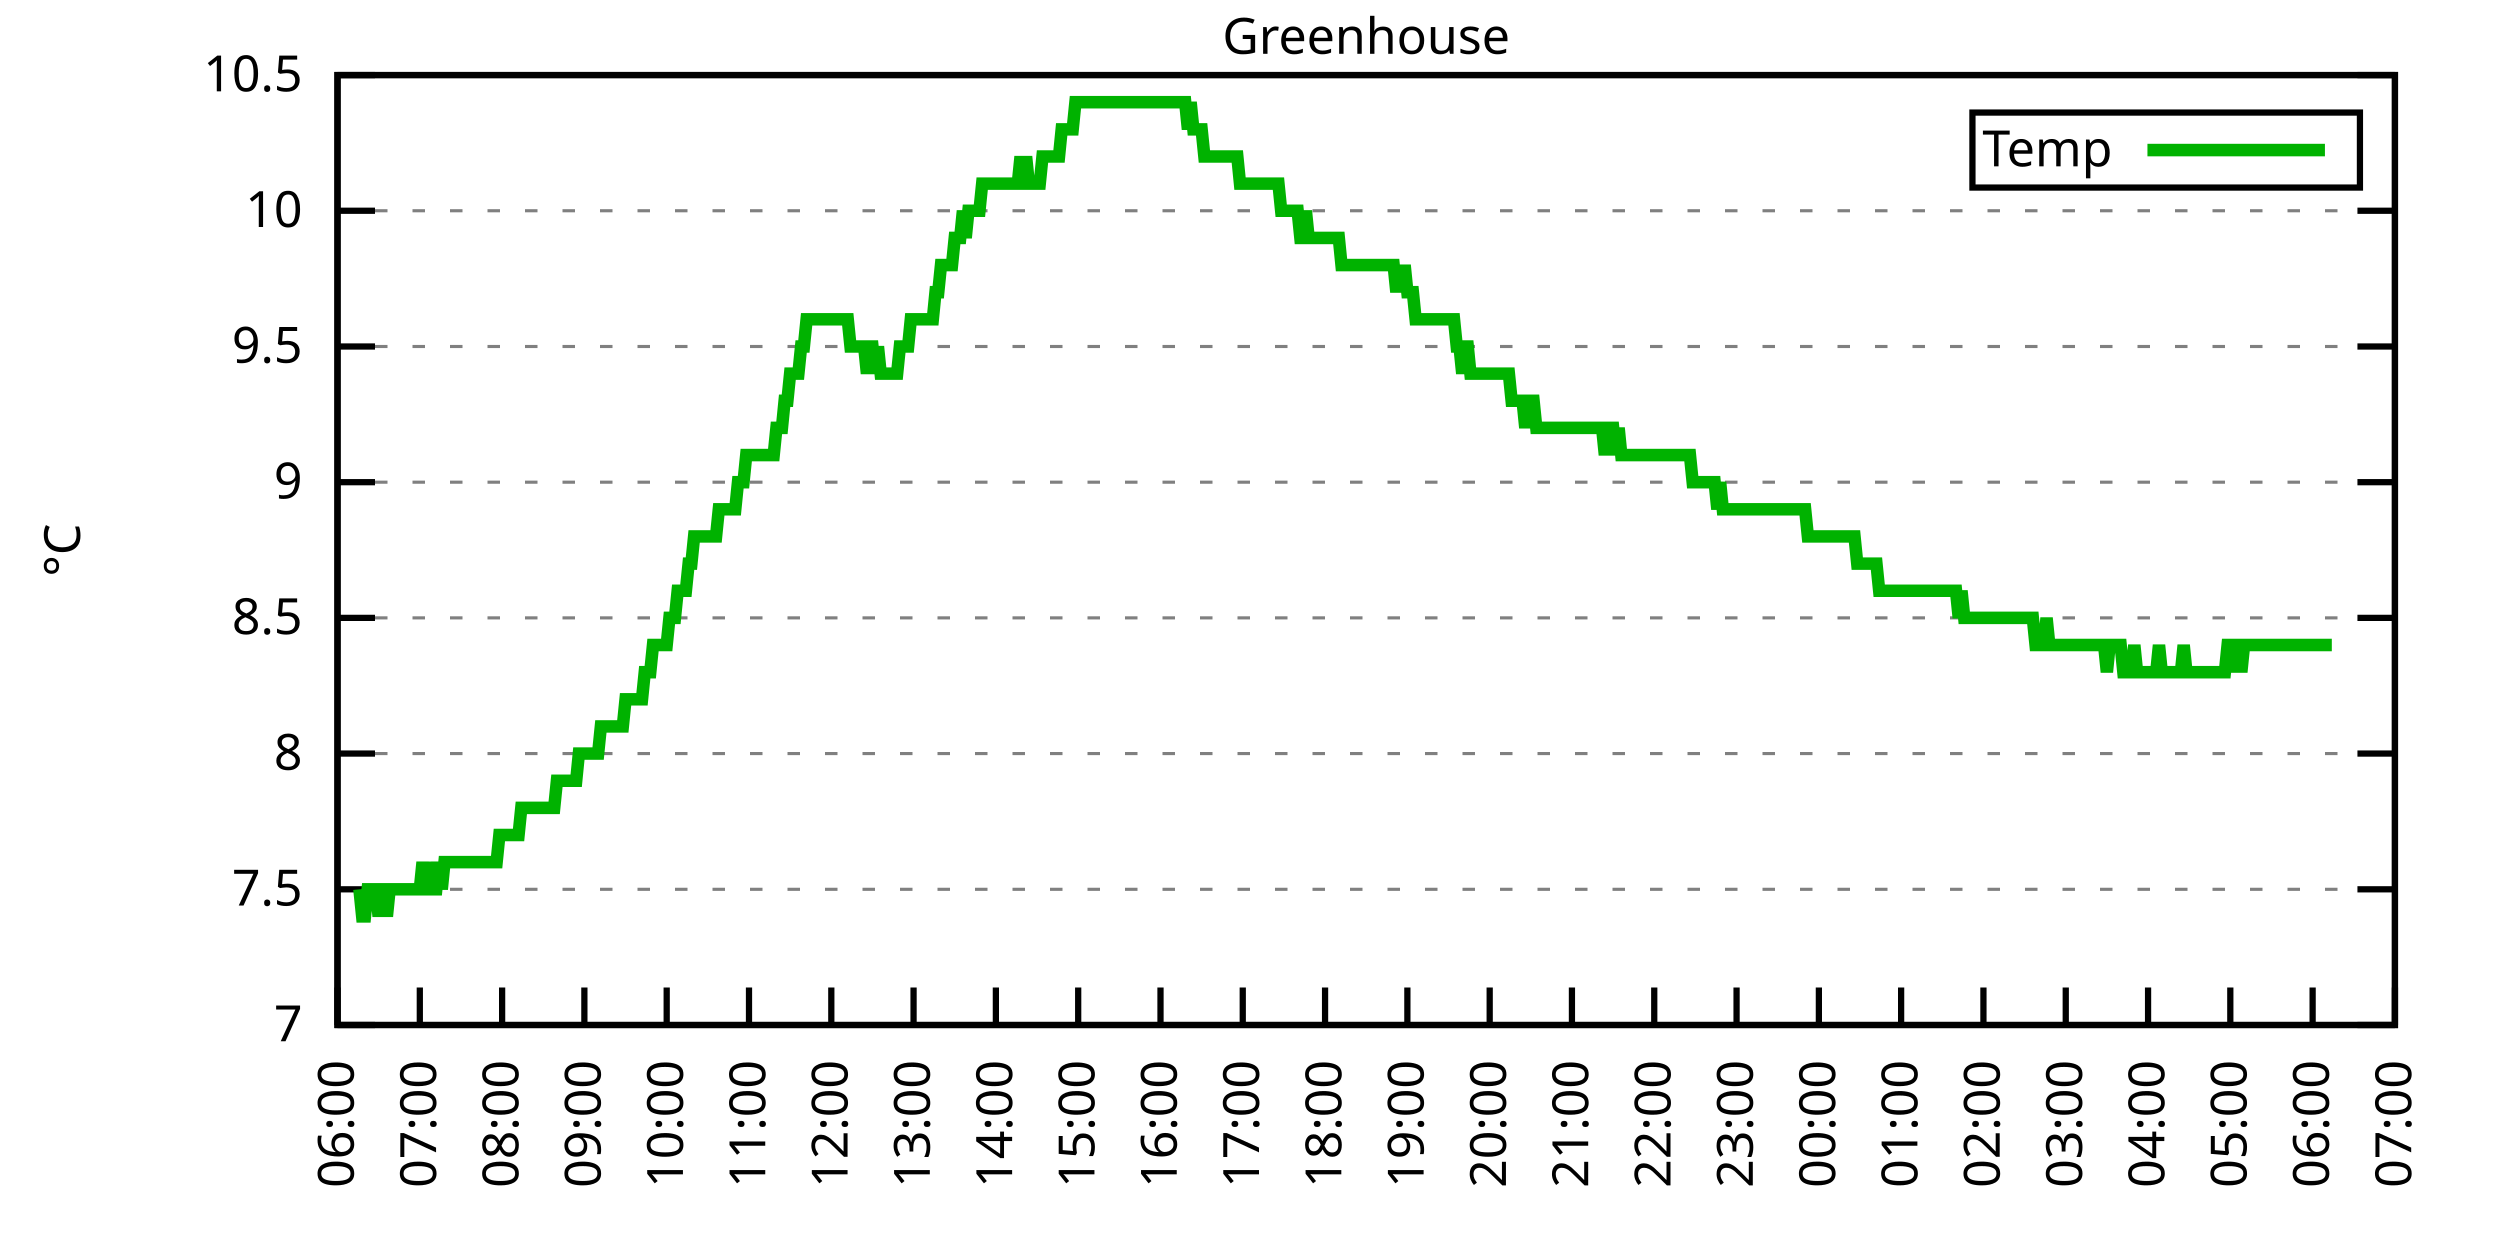
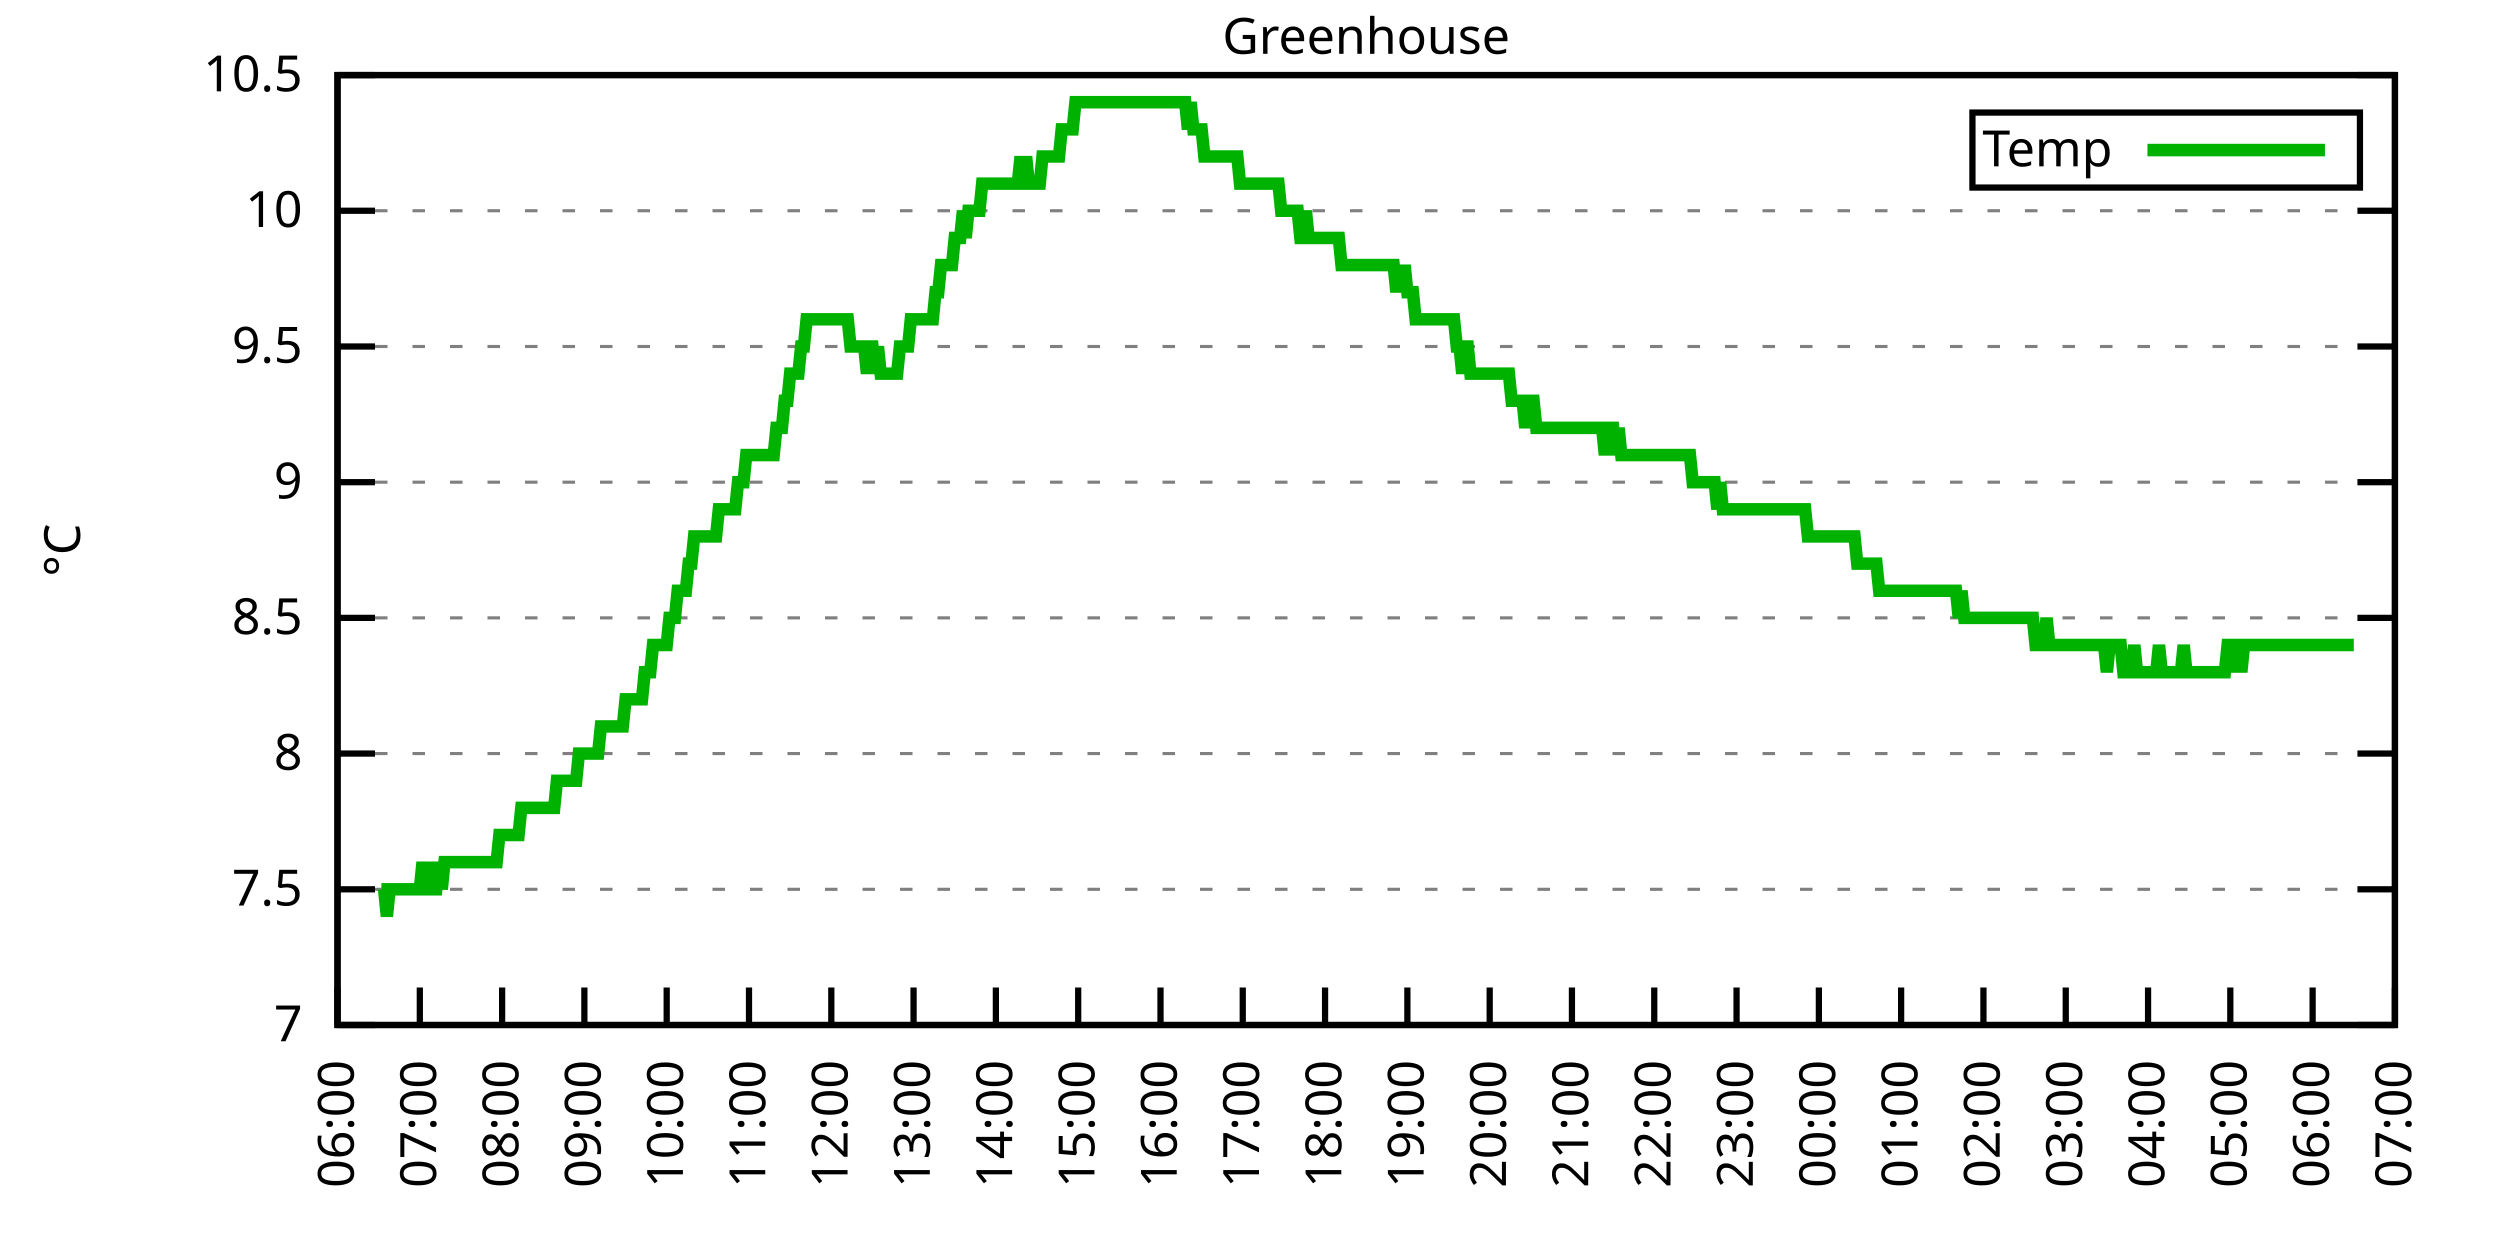
<svg xmlns="http://www.w3.org/2000/svg" xmlns:xlink="http://www.w3.org/1999/xlink" width="400" height="200" viewBox="0 0 400 200">
  <g id="gnuplot_canvas">
    <rect x="0" y="0" width="400" height="200" fill="none" />
    <defs>
      <circle id="gpDot" r="0.5" stroke-width="0.5" stroke="currentColor" />
      <path id="gpPt0" stroke-width="0.333" stroke="currentColor" d="M-1,0 h2 M0,-1 v2" />
      <path id="gpPt1" stroke-width="0.333" stroke="currentColor" d="M-1,-1 L1,1 M1,-1 L-1,1" />
      <path id="gpPt2" stroke-width="0.333" stroke="currentColor" d="M-1,0 L1,0 M0,-1 L0,1 M-1,-1 L1,1 M-1,1 L1,-1" />
      <rect id="gpPt3" stroke-width="0.333" stroke="currentColor" x="-1" y="-1" width="2" height="2" />
      <rect id="gpPt4" stroke-width="0.333" stroke="currentColor" fill="currentColor" x="-1" y="-1" width="2" height="2" />
      <circle id="gpPt5" stroke-width="0.333" stroke="currentColor" cx="0" cy="0" r="1" />
      <use xlink:href="#gpPt5" id="gpPt6" fill="currentColor" stroke="none" />
      <path id="gpPt7" stroke-width="0.333" stroke="currentColor" d="M0,-1.33 L-1.33,0.67 L1.33,0.67 z" />
      <use xlink:href="#gpPt7" id="gpPt8" fill="currentColor" stroke="none" />
      <use xlink:href="#gpPt7" id="gpPt9" stroke="currentColor" transform="rotate(180)" />
      <use xlink:href="#gpPt9" id="gpPt10" fill="currentColor" stroke="none" />
      <use xlink:href="#gpPt3" id="gpPt11" stroke="currentColor" transform="rotate(45)" />
      <use xlink:href="#gpPt11" id="gpPt12" fill="currentColor" stroke="none" />
      <path id="gpPt13" stroke-width="0.333" stroke="currentColor" d="M0,1.330 L1.265,0.411 L0.782,-1.067 L-0.782,-1.076 L-1.265,0.411 z" />
      <use xlink:href="#gpPt13" id="gpPt14" fill="currentColor" stroke="none" />
      <filter id="textbox" filterUnits="objectBoundingBox" x="0" y="0" height="1" width="1">
        <feFlood flood-color="white" flood-opacity="1" result="bgnd" />
        <feComposite in="SourceGraphic" in2="bgnd" operator="atop" />
      </filter>
      <filter id="greybox" filterUnits="objectBoundingBox" x="0" y="0" height="1" width="1">
        <feFlood flood-color="lightgrey" flood-opacity="1" result="grey" />
        <feComposite in="SourceGraphic" in2="grey" operator="atop" />
      </filter>
    </defs>
    <g fill="none" color="white" stroke="currentColor" stroke-width="1.00" stroke-linecap="butt" stroke-linejoin="miter">
</g>
    <g fill="none" color="black" stroke="currentColor" stroke-width="1.00" stroke-linecap="butt" stroke-linejoin="miter">
      <g stroke="none" shape-rendering="crispEdges">
        <polygon fill="rgb(255, 255, 255)" points="54.00,164.00 383.18,164.00 383.18,12.02 54.00,12.02 " />
      </g>
    </g>
    <g fill="none" color="black" stroke="currentColor" stroke-width="1.00" stroke-linecap="butt" stroke-linejoin="miter">
</g>
    <g fill="none" color="black" stroke="black" stroke-width="0.50" stroke-linecap="butt" stroke-linejoin="miter">
</g>
    <g fill="none" color="gray" stroke="currentColor" stroke-width="0.50" stroke-linecap="butt" stroke-linejoin="miter">
      <path stroke="gray" stroke-dasharray="2,4" class="gridline" d="M54.00,164.00 L383.19,164.00  " />
    </g>
    <g fill="none" color="gray" stroke="gray" stroke-width="1.00" stroke-linecap="butt" stroke-linejoin="miter">
</g>
    <g fill="none" color="black" stroke="currentColor" stroke-width="1.00" stroke-linecap="butt" stroke-linejoin="miter">
      <path stroke="black" d="M54.00,164.00 L60.00,164.00 M383.19,164.00 L377.19,164.00  " />
      <g transform="translate(48.40,166.60)" stroke="none" fill="black" font-family="Sans" font-size="8.00" text-anchor="end">
        <text>
          <tspan font-family="Sans"> 7</tspan>
        </text>
      </g>
    </g>
    <g fill="none" color="black" stroke="currentColor" stroke-width="1.00" stroke-linecap="butt" stroke-linejoin="miter">
</g>
    <g fill="none" color="black" stroke="black" stroke-width="0.50" stroke-linecap="butt" stroke-linejoin="miter">
</g>
    <g fill="none" color="gray" stroke="currentColor" stroke-width="0.50" stroke-linecap="butt" stroke-linejoin="miter">
      <path stroke="gray" stroke-dasharray="2,4" class="gridline" d="M54.00,142.29 L383.19,142.29  " />
    </g>
    <g fill="none" color="gray" stroke="gray" stroke-width="1.00" stroke-linecap="butt" stroke-linejoin="miter">
</g>
    <g fill="none" color="black" stroke="currentColor" stroke-width="1.00" stroke-linecap="butt" stroke-linejoin="miter">
      <path stroke="black" d="M54.00,142.29 L60.00,142.29 M383.19,142.29 L377.19,142.29  " />
      <g transform="translate(48.40,144.89)" stroke="none" fill="black" font-family="Sans" font-size="8.00" text-anchor="end">
        <text>
          <tspan font-family="Sans"> 7.5</tspan>
        </text>
      </g>
    </g>
    <g fill="none" color="black" stroke="currentColor" stroke-width="1.00" stroke-linecap="butt" stroke-linejoin="miter">
</g>
    <g fill="none" color="black" stroke="black" stroke-width="0.50" stroke-linecap="butt" stroke-linejoin="miter">
</g>
    <g fill="none" color="gray" stroke="currentColor" stroke-width="0.50" stroke-linecap="butt" stroke-linejoin="miter">
      <path stroke="gray" stroke-dasharray="2,4" class="gridline" d="M54.00,120.57 L383.19,120.57  " />
    </g>
    <g fill="none" color="gray" stroke="gray" stroke-width="1.00" stroke-linecap="butt" stroke-linejoin="miter">
</g>
    <g fill="none" color="black" stroke="currentColor" stroke-width="1.00" stroke-linecap="butt" stroke-linejoin="miter">
      <path stroke="black" d="M54.00,120.57 L60.00,120.57 M383.19,120.57 L377.19,120.57  " />
      <g transform="translate(48.40,123.17)" stroke="none" fill="black" font-family="Sans" font-size="8.00" text-anchor="end">
        <text>
          <tspan font-family="Sans"> 8</tspan>
        </text>
      </g>
    </g>
    <g fill="none" color="black" stroke="currentColor" stroke-width="1.00" stroke-linecap="butt" stroke-linejoin="miter">
</g>
    <g fill="none" color="black" stroke="black" stroke-width="0.50" stroke-linecap="butt" stroke-linejoin="miter">
</g>
    <g fill="none" color="gray" stroke="currentColor" stroke-width="0.50" stroke-linecap="butt" stroke-linejoin="miter">
      <path stroke="gray" stroke-dasharray="2,4" class="gridline" d="M54.00,98.86 L383.19,98.86  " />
    </g>
    <g fill="none" color="gray" stroke="gray" stroke-width="1.00" stroke-linecap="butt" stroke-linejoin="miter">
</g>
    <g fill="none" color="black" stroke="currentColor" stroke-width="1.00" stroke-linecap="butt" stroke-linejoin="miter">
      <path stroke="black" d="M54.00,98.86 L60.00,98.86 M383.19,98.86 L377.19,98.86  " />
      <g transform="translate(48.40,101.46)" stroke="none" fill="black" font-family="Sans" font-size="8.00" text-anchor="end">
        <text>
          <tspan font-family="Sans"> 8.5</tspan>
        </text>
      </g>
    </g>
    <g fill="none" color="black" stroke="currentColor" stroke-width="1.00" stroke-linecap="butt" stroke-linejoin="miter">
</g>
    <g fill="none" color="black" stroke="black" stroke-width="0.50" stroke-linecap="butt" stroke-linejoin="miter">
</g>
    <g fill="none" color="gray" stroke="currentColor" stroke-width="0.50" stroke-linecap="butt" stroke-linejoin="miter">
      <path stroke="gray" stroke-dasharray="2,4" class="gridline" d="M54.00,77.15 L383.19,77.15  " />
    </g>
    <g fill="none" color="gray" stroke="gray" stroke-width="1.00" stroke-linecap="butt" stroke-linejoin="miter">
</g>
    <g fill="none" color="black" stroke="currentColor" stroke-width="1.00" stroke-linecap="butt" stroke-linejoin="miter">
      <path stroke="black" d="M54.00,77.15 L60.00,77.15 M383.19,77.15 L377.19,77.15  " />
      <g transform="translate(48.40,79.75)" stroke="none" fill="black" font-family="Sans" font-size="8.00" text-anchor="end">
        <text>
          <tspan font-family="Sans"> 9</tspan>
        </text>
      </g>
    </g>
    <g fill="none" color="black" stroke="currentColor" stroke-width="1.00" stroke-linecap="butt" stroke-linejoin="miter">
</g>
    <g fill="none" color="black" stroke="black" stroke-width="0.50" stroke-linecap="butt" stroke-linejoin="miter">
</g>
    <g fill="none" color="gray" stroke="currentColor" stroke-width="0.50" stroke-linecap="butt" stroke-linejoin="miter">
      <path stroke="gray" stroke-dasharray="2,4" class="gridline" d="M54.00,55.44 L383.19,55.44  " />
    </g>
    <g fill="none" color="gray" stroke="gray" stroke-width="1.00" stroke-linecap="butt" stroke-linejoin="miter">
</g>
    <g fill="none" color="black" stroke="currentColor" stroke-width="1.00" stroke-linecap="butt" stroke-linejoin="miter">
      <path stroke="black" d="M54.00,55.44 L60.00,55.44 M383.19,55.44 L377.19,55.44  " />
      <g transform="translate(48.40,58.04)" stroke="none" fill="black" font-family="Sans" font-size="8.00" text-anchor="end">
        <text>
          <tspan font-family="Sans"> 9.5</tspan>
        </text>
      </g>
    </g>
    <g fill="none" color="black" stroke="currentColor" stroke-width="1.00" stroke-linecap="butt" stroke-linejoin="miter">
</g>
    <g fill="none" color="black" stroke="black" stroke-width="0.50" stroke-linecap="butt" stroke-linejoin="miter">
</g>
    <g fill="none" color="gray" stroke="currentColor" stroke-width="0.50" stroke-linecap="butt" stroke-linejoin="miter">
      <path stroke="gray" stroke-dasharray="2,4" class="gridline" d="M54.00,33.72 L383.19,33.72  " />
    </g>
    <g fill="none" color="gray" stroke="gray" stroke-width="1.00" stroke-linecap="butt" stroke-linejoin="miter">
</g>
    <g fill="none" color="black" stroke="currentColor" stroke-width="1.00" stroke-linecap="butt" stroke-linejoin="miter">
      <path stroke="black" d="M54.00,33.72 L60.00,33.72 M383.19,33.72 L377.19,33.72  " />
      <g transform="translate(48.40,36.32)" stroke="none" fill="black" font-family="Sans" font-size="8.00" text-anchor="end">
        <text>
          <tspan font-family="Sans"> 10</tspan>
        </text>
      </g>
    </g>
    <g fill="none" color="black" stroke="currentColor" stroke-width="1.00" stroke-linecap="butt" stroke-linejoin="miter">
</g>
    <g fill="none" color="black" stroke="black" stroke-width="0.50" stroke-linecap="butt" stroke-linejoin="miter">
</g>
    <g fill="none" color="gray" stroke="currentColor" stroke-width="0.50" stroke-linecap="butt" stroke-linejoin="miter">
      <path stroke="gray" stroke-dasharray="2,4" class="gridline" d="M54.00,12.01 L383.19,12.01  " />
    </g>
    <g fill="none" color="gray" stroke="gray" stroke-width="1.00" stroke-linecap="butt" stroke-linejoin="miter">
</g>
    <g fill="none" color="black" stroke="currentColor" stroke-width="1.00" stroke-linecap="butt" stroke-linejoin="miter">
      <path stroke="black" d="M54.00,12.01 L60.00,12.01 M383.19,12.01 L377.19,12.01  " />
      <g transform="translate(48.40,14.61)" stroke="none" fill="black" font-family="Sans" font-size="8.00" text-anchor="end">
        <text>
          <tspan font-family="Sans"> 10.5</tspan>
        </text>
      </g>
    </g>
    <g fill="none" color="black" stroke="currentColor" stroke-width="1.00" stroke-linecap="butt" stroke-linejoin="miter">
      <path stroke="black" d="M54.00,164.00 L54.00,158.00  " />
      <g transform="translate(56.60,169.60) rotate(270.00)" stroke="none" fill="black" font-family="Sans" font-size="8.00" text-anchor="end">
        <text>
          <tspan font-family="Sans">06:00</tspan>
        </text>
      </g>
    </g>
    <g fill="none" color="black" stroke="currentColor" stroke-width="1.00" stroke-linecap="butt" stroke-linejoin="miter">
      <path stroke="black" d="M67.17,164.00 L67.17,158.00  " />
      <g transform="translate(69.77,169.60) rotate(270.00)" stroke="none" fill="black" font-family="Sans" font-size="8.00" text-anchor="end">
        <text>
          <tspan font-family="Sans">07:00</tspan>
        </text>
      </g>
    </g>
    <g fill="none" color="black" stroke="currentColor" stroke-width="1.00" stroke-linecap="butt" stroke-linejoin="miter">
      <path stroke="black" d="M80.34,164.00 L80.34,158.00  " />
      <g transform="translate(82.94,169.60) rotate(270.00)" stroke="none" fill="black" font-family="Sans" font-size="8.00" text-anchor="end">
        <text>
          <tspan font-family="Sans">08:00</tspan>
        </text>
      </g>
    </g>
    <g fill="none" color="black" stroke="currentColor" stroke-width="1.00" stroke-linecap="butt" stroke-linejoin="miter">
      <path stroke="black" d="M93.50,164.00 L93.50,158.00  " />
      <g transform="translate(96.10,169.60) rotate(270.00)" stroke="none" fill="black" font-family="Sans" font-size="8.00" text-anchor="end">
        <text>
          <tspan font-family="Sans">09:00</tspan>
        </text>
      </g>
    </g>
    <g fill="none" color="black" stroke="currentColor" stroke-width="1.00" stroke-linecap="butt" stroke-linejoin="miter">
      <path stroke="black" d="M106.67,164.00 L106.67,158.00  " />
      <g transform="translate(109.27,169.60) rotate(270.00)" stroke="none" fill="black" font-family="Sans" font-size="8.00" text-anchor="end">
        <text>
          <tspan font-family="Sans">10:00</tspan>
        </text>
      </g>
    </g>
    <g fill="none" color="black" stroke="currentColor" stroke-width="1.00" stroke-linecap="butt" stroke-linejoin="miter">
      <path stroke="black" d="M119.84,164.00 L119.84,158.00  " />
      <g transform="translate(122.44,169.60) rotate(270.00)" stroke="none" fill="black" font-family="Sans" font-size="8.00" text-anchor="end">
        <text>
          <tspan font-family="Sans">11:00</tspan>
        </text>
      </g>
    </g>
    <g fill="none" color="black" stroke="currentColor" stroke-width="1.00" stroke-linecap="butt" stroke-linejoin="miter">
      <path stroke="black" d="M133.01,164.00 L133.01,158.00  " />
      <g transform="translate(135.61,169.60) rotate(270.00)" stroke="none" fill="black" font-family="Sans" font-size="8.00" text-anchor="end">
        <text>
          <tspan font-family="Sans">12:00</tspan>
        </text>
      </g>
    </g>
    <g fill="none" color="black" stroke="currentColor" stroke-width="1.00" stroke-linecap="butt" stroke-linejoin="miter">
      <path stroke="black" d="M146.17,164.00 L146.17,158.00  " />
      <g transform="translate(148.77,169.60) rotate(270.00)" stroke="none" fill="black" font-family="Sans" font-size="8.00" text-anchor="end">
        <text>
          <tspan font-family="Sans">13:00</tspan>
        </text>
      </g>
    </g>
    <g fill="none" color="black" stroke="currentColor" stroke-width="1.00" stroke-linecap="butt" stroke-linejoin="miter">
      <path stroke="black" d="M159.34,164.00 L159.34,158.00  " />
      <g transform="translate(161.94,169.60) rotate(270.00)" stroke="none" fill="black" font-family="Sans" font-size="8.00" text-anchor="end">
        <text>
          <tspan font-family="Sans">14:00</tspan>
        </text>
      </g>
    </g>
    <g fill="none" color="black" stroke="currentColor" stroke-width="1.00" stroke-linecap="butt" stroke-linejoin="miter">
      <path stroke="black" d="M172.51,164.00 L172.51,158.00  " />
      <g transform="translate(175.11,169.60) rotate(270.00)" stroke="none" fill="black" font-family="Sans" font-size="8.00" text-anchor="end">
        <text>
          <tspan font-family="Sans">15:00</tspan>
        </text>
      </g>
    </g>
    <g fill="none" color="black" stroke="currentColor" stroke-width="1.00" stroke-linecap="butt" stroke-linejoin="miter">
      <path stroke="black" d="M185.68,164.00 L185.68,158.00  " />
      <g transform="translate(188.28,169.60) rotate(270.00)" stroke="none" fill="black" font-family="Sans" font-size="8.00" text-anchor="end">
        <text>
          <tspan font-family="Sans">16:00</tspan>
        </text>
      </g>
    </g>
    <g fill="none" color="black" stroke="currentColor" stroke-width="1.00" stroke-linecap="butt" stroke-linejoin="miter">
      <path stroke="black" d="M198.84,164.00 L198.84,158.00  " />
      <g transform="translate(201.44,169.60) rotate(270.00)" stroke="none" fill="black" font-family="Sans" font-size="8.00" text-anchor="end">
        <text>
          <tspan font-family="Sans">17:00</tspan>
        </text>
      </g>
    </g>
    <g fill="none" color="black" stroke="currentColor" stroke-width="1.00" stroke-linecap="butt" stroke-linejoin="miter">
      <path stroke="black" d="M212.01,164.00 L212.01,158.00  " />
      <g transform="translate(214.61,169.60) rotate(270.00)" stroke="none" fill="black" font-family="Sans" font-size="8.00" text-anchor="end">
        <text>
          <tspan font-family="Sans">18:00</tspan>
        </text>
      </g>
    </g>
    <g fill="none" color="black" stroke="currentColor" stroke-width="1.00" stroke-linecap="butt" stroke-linejoin="miter">
      <path stroke="black" d="M225.18,164.00 L225.18,158.00  " />
      <g transform="translate(227.78,169.60) rotate(270.00)" stroke="none" fill="black" font-family="Sans" font-size="8.00" text-anchor="end">
        <text>
          <tspan font-family="Sans">19:00</tspan>
        </text>
      </g>
    </g>
    <g fill="none" color="black" stroke="currentColor" stroke-width="1.00" stroke-linecap="butt" stroke-linejoin="miter">
      <path stroke="black" d="M238.35,164.00 L238.35,158.00  " />
      <g transform="translate(240.95,169.60) rotate(270.00)" stroke="none" fill="black" font-family="Sans" font-size="8.00" text-anchor="end">
        <text>
          <tspan font-family="Sans">20:00</tspan>
        </text>
      </g>
    </g>
    <g fill="none" color="black" stroke="currentColor" stroke-width="1.00" stroke-linecap="butt" stroke-linejoin="miter">
      <path stroke="black" d="M251.51,164.00 L251.51,158.00  " />
      <g transform="translate(254.11,169.60) rotate(270.00)" stroke="none" fill="black" font-family="Sans" font-size="8.00" text-anchor="end">
        <text>
          <tspan font-family="Sans">21:00</tspan>
        </text>
      </g>
    </g>
    <g fill="none" color="black" stroke="currentColor" stroke-width="1.00" stroke-linecap="butt" stroke-linejoin="miter">
      <path stroke="black" d="M264.68,164.00 L264.68,158.00  " />
      <g transform="translate(267.28,169.60) rotate(270.00)" stroke="none" fill="black" font-family="Sans" font-size="8.00" text-anchor="end">
        <text>
          <tspan font-family="Sans">22:00</tspan>
        </text>
      </g>
    </g>
    <g fill="none" color="black" stroke="currentColor" stroke-width="1.00" stroke-linecap="butt" stroke-linejoin="miter">
      <path stroke="black" d="M277.85,164.00 L277.85,158.00  " />
      <g transform="translate(280.45,169.60) rotate(270.00)" stroke="none" fill="black" font-family="Sans" font-size="8.00" text-anchor="end">
        <text>
          <tspan font-family="Sans">23:00</tspan>
        </text>
      </g>
    </g>
    <g fill="none" color="black" stroke="currentColor" stroke-width="1.00" stroke-linecap="butt" stroke-linejoin="miter">
      <path stroke="black" d="M291.02,164.00 L291.02,158.00  " />
      <g transform="translate(293.62,169.60) rotate(270.00)" stroke="none" fill="black" font-family="Sans" font-size="8.00" text-anchor="end">
        <text>
          <tspan font-family="Sans">00:00</tspan>
        </text>
      </g>
    </g>
    <g fill="none" color="black" stroke="currentColor" stroke-width="1.00" stroke-linecap="butt" stroke-linejoin="miter">
      <path stroke="black" d="M304.18,164.00 L304.18,158.00  " />
      <g transform="translate(306.78,169.60) rotate(270.00)" stroke="none" fill="black" font-family="Sans" font-size="8.00" text-anchor="end">
        <text>
          <tspan font-family="Sans">01:00</tspan>
        </text>
      </g>
    </g>
    <g fill="none" color="black" stroke="currentColor" stroke-width="1.00" stroke-linecap="butt" stroke-linejoin="miter">
      <path stroke="black" d="M317.35,164.00 L317.35,158.00  " />
      <g transform="translate(319.95,169.60) rotate(270.00)" stroke="none" fill="black" font-family="Sans" font-size="8.00" text-anchor="end">
        <text>
          <tspan font-family="Sans">02:00</tspan>
        </text>
      </g>
    </g>
    <g fill="none" color="black" stroke="currentColor" stroke-width="1.00" stroke-linecap="butt" stroke-linejoin="miter">
      <path stroke="black" d="M330.52,164.00 L330.52,158.00  " />
      <g transform="translate(333.12,169.60) rotate(270.00)" stroke="none" fill="black" font-family="Sans" font-size="8.00" text-anchor="end">
        <text>
          <tspan font-family="Sans">03:00</tspan>
        </text>
      </g>
    </g>
    <g fill="none" color="black" stroke="currentColor" stroke-width="1.00" stroke-linecap="butt" stroke-linejoin="miter">
      <path stroke="black" d="M343.69,164.00 L343.69,158.00  " />
      <g transform="translate(346.29,169.60) rotate(270.00)" stroke="none" fill="black" font-family="Sans" font-size="8.00" text-anchor="end">
        <text>
          <tspan font-family="Sans">04:00</tspan>
        </text>
      </g>
    </g>
    <g fill="none" color="black" stroke="currentColor" stroke-width="1.00" stroke-linecap="butt" stroke-linejoin="miter">
      <path stroke="black" d="M356.85,164.00 L356.85,158.00  " />
      <g transform="translate(359.45,169.60) rotate(270.00)" stroke="none" fill="black" font-family="Sans" font-size="8.00" text-anchor="end">
        <text>
          <tspan font-family="Sans">05:00</tspan>
        </text>
      </g>
    </g>
    <g fill="none" color="black" stroke="currentColor" stroke-width="1.00" stroke-linecap="butt" stroke-linejoin="miter">
      <path stroke="black" d="M370.02,164.00 L370.02,158.00  " />
      <g transform="translate(372.62,169.60) rotate(270.00)" stroke="none" fill="black" font-family="Sans" font-size="8.00" text-anchor="end">
        <text>
          <tspan font-family="Sans">06:00</tspan>
        </text>
      </g>
    </g>
    <g fill="none" color="black" stroke="currentColor" stroke-width="1.00" stroke-linecap="butt" stroke-linejoin="miter">
      <path stroke="black" d="M383.19,164.00 L383.19,158.00  " />
      <g transform="translate(385.79,169.60) rotate(270.00)" stroke="none" fill="black" font-family="Sans" font-size="8.00" text-anchor="end">
        <text>
          <tspan font-family="Sans">07:00</tspan>
        </text>
      </g>
    </g>
    <g fill="none" color="black" stroke="currentColor" stroke-width="1.00" stroke-linecap="butt" stroke-linejoin="miter">
</g>
    <g fill="none" color="black" stroke="currentColor" stroke-width="1.00" stroke-linecap="butt" stroke-linejoin="miter">
      <path stroke="black" d="M54.00,12.01 L54.00,164.00 L383.19,164.00 L383.19,12.01 L54.00,12.01 Z  " />
    </g>
    <g fill="none" color="black" stroke="currentColor" stroke-width="1.00" stroke-linecap="butt" stroke-linejoin="miter">
</g>
    <g fill="none" color="black" stroke="currentColor" stroke-width="1.00" stroke-linecap="butt" stroke-linejoin="miter">
      <path stroke="black" d="M315.59,30.01 L315.59,18.01 L377.59,18.01 L377.59,30.01 L315.59,30.01 Z  " />
    </g>
    <g id="Greenhouse_plot_1">
      <g fill="none" color="white" stroke="black" stroke-width="2.00" stroke-linecap="butt" stroke-linejoin="miter">
</g>
      <g fill="none" color="black" stroke="currentColor" stroke-width="2.00" stroke-linecap="butt" stroke-linejoin="miter">
        <g transform="translate(337.99,26.61)" stroke="none" fill="black" font-family="Sans" font-size="8.00" text-anchor="end">
          <text>
            <tspan font-family="Sans">Temp</tspan>
          </text>
        </g>
      </g>
      <g fill="none" color="black" stroke="currentColor" stroke-width="2.00" stroke-linecap="butt" stroke-linejoin="miter">
-         <path stroke="rgb(  0, 178,   0)" d="M343.59,24.01 L371.99,24.01 M57.51,142.29 L57.95,146.63 L58.39,146.63 L58.83,142.29 L59.27,142.29 L59.71,142.29   L60.14,142.29 L60.58,146.63 L61.02,142.29 L61.46,142.29 L61.90,146.63 L62.34,142.29 L62.78,142.29 L63.22,142.29   L63.66,142.29 L64.10,142.29 L64.53,142.29 L64.97,142.29 L65.41,142.29 L65.85,142.29 L66.29,142.29 L66.73,142.29   L67.17,142.29 L67.61,137.94 L68.05,142.29 L68.48,137.94 L68.92,142.29 L69.36,142.29 L69.80,142.29 L70.24,137.94   L70.68,142.29 L71.12,137.94 L71.56,137.94 L72.00,137.94 L72.43,137.94 L72.87,137.94 L73.31,137.94 L73.75,137.94   L74.19,137.94 L74.63,137.94 L75.07,137.94 L75.51,137.94 L75.95,137.94 L76.38,137.94 L76.82,137.94 L77.26,137.94   L77.70,137.94 L78.14,137.94 L78.58,137.94 L79.02,137.94 L79.46,137.94 L79.90,133.60 L80.34,133.60 L80.77,133.60   L81.21,133.60 L81.65,133.60 L82.09,133.60 L82.53,133.60 L82.97,133.60 L83.41,129.26 L83.85,129.26 L84.29,129.26   L84.72,129.26 L85.16,129.26 L85.60,129.26 L86.04,129.26 L86.48,129.26 L86.92,129.26 L87.36,129.26 L87.80,129.26   L88.24,129.26 L88.67,129.26 L89.11,124.92 L89.55,124.92 L89.99,124.92 L90.43,124.92 L90.87,124.92 L91.31,124.92   L91.75,124.92 L92.19,124.92 L92.62,120.57 L93.06,120.57 L93.50,120.57 L93.94,120.57 L94.38,120.57 L94.82,120.57   L95.26,120.57 L95.70,120.57 L96.14,116.23 L96.58,116.23 L97.01,116.23 L97.45,116.23 L97.89,116.23 L98.33,116.23   L98.77,116.23 L99.21,116.23 L99.65,116.23 L100.09,111.89 L100.53,111.89 L100.96,111.89 L101.40,111.89 L101.84,111.89   L102.28,111.89 L102.72,111.89 L103.16,107.55 L103.60,107.55 L104.04,107.55 L104.48,103.20 L104.91,103.20 L105.35,103.20   L105.79,103.20 L106.23,103.20 L106.67,103.20 L107.11,98.86 L107.55,98.86 L107.99,98.86 L108.43,94.52 L108.87,94.52   L109.30,94.52 L109.74,94.52 L110.18,90.18 L110.62,90.18 L111.06,85.83 L111.50,85.83 L111.94,85.83 L112.38,85.83   L112.82,85.83 L113.25,85.83 L113.69,85.83 L114.13,85.83 L114.57,85.83 L115.01,81.49 L115.45,81.49 L115.89,81.49   L116.33,81.49 L116.77,81.49 L117.20,81.49 L117.64,81.49 L118.08,77.15 L118.52,77.15 L118.96,77.15 L119.40,72.81   L119.84,72.81 L120.28,72.81 L120.72,72.81 L121.15,72.81 L121.59,72.81 L122.03,72.81 L122.47,72.81 L122.91,72.81   L123.35,72.81 L123.79,72.81 L124.23,68.46 L124.67,68.46 L125.11,68.46 L125.54,64.12 L125.98,64.12 L126.42,59.78   L126.86,59.78 L127.30,59.78 L127.74,59.78 L128.18,55.44 L128.62,55.44 L129.06,51.09 L129.49,51.09 L129.93,51.09   L130.37,51.09 L130.81,51.09 L131.25,51.09 L131.69,51.09 L132.13,51.09 L132.57,51.09 L133.01,51.09 L133.44,51.09   L133.88,51.09 L134.32,51.09 L134.76,51.09 L135.20,51.09 L135.64,51.09 L136.08,55.44 L136.52,55.44 L136.96,55.44   L137.39,55.44 L137.83,55.44 L138.27,55.44 L138.71,59.78 L139.15,55.44 L139.59,55.44 L140.03,59.78 L140.47,55.44   L140.91,59.78 L141.35,59.78 L141.78,59.78 L142.22,59.78 L142.66,59.78 L143.10,59.78 L143.54,59.78 L143.98,55.44   L144.42,55.44 L144.86,55.44 L145.30,55.44 L145.73,51.09 L146.17,51.09 L146.61,51.09 L147.05,51.09 L147.49,51.09   L147.93,51.09 L148.37,51.09 L148.81,51.09 L149.25,51.09 L149.68,46.75 L150.12,46.75 L150.56,42.41 L151.00,42.41   L151.44,42.41 L151.88,42.41 L152.32,42.41 L152.76,38.07 L153.20,38.07 L153.63,38.07 L154.07,33.72 L154.51,38.07   L154.95,33.72 L155.39,33.72 L155.83,33.72 L156.27,33.72 L156.71,33.72 L157.15,29.38 L157.59,29.38 L158.02,29.38   L158.46,29.38 L158.90,29.38 L159.34,29.38 L159.78,29.38 L160.22,29.38 L160.66,29.38 L161.10,29.38 L161.54,29.38   L161.97,29.38 L162.41,29.38 L162.85,29.38 L163.29,25.04 L163.73,29.38 L164.17,25.04 L164.61,29.38 L165.05,29.38   L165.49,29.38 L165.92,29.38 L166.36,29.38 L166.80,25.04 L167.24,25.04 L167.68,25.04 L168.12,25.04 L168.56,25.04   L169.00,25.04 L169.44,25.04 L169.87,20.70 L170.31,20.70 L170.75,20.70 L171.19,20.70 L171.63,20.70 L172.07,16.35   L172.51,16.35 L172.95,16.35 L173.39,16.35 L173.83,16.35 L174.26,16.35 L174.70,16.35 L175.14,16.35 L175.58,16.35   L176.02,16.35 L176.46,16.35 L176.90,16.35 L177.34,16.35 L177.78,16.35 L178.21,16.35 L178.65,16.35 L179.09,16.35   L179.53,16.35 L179.97,16.35 L180.41,16.35 L180.85,16.35 L181.29,16.35 L181.73,16.35 L182.16,16.35 L182.60,16.35   L183.04,16.35 L183.48,16.35 L183.92,16.35 L184.36,16.35 L184.80,16.35 L185.24,16.35 L185.68,16.35 L186.11,16.35   L186.55,16.35 L186.99,16.35 L187.43,16.35 L187.87,16.35 L188.31,16.35 L188.75,16.35 L189.19,16.35 L189.63,16.35   L190.07,20.70 L190.50,16.35 L190.94,20.70 L191.38,20.70 L191.82,20.70 L192.26,20.70 L192.70,25.04 L193.14,25.04   L193.58,25.04 L194.02,25.04 L194.45,25.04 L194.89,25.04 L195.33,25.04 L195.77,25.04 L196.21,25.04 L196.65,25.04   L197.09,25.04 L197.53,25.04 L197.97,25.04 L198.40,29.38 L198.84,29.38 L199.28,29.38 L199.72,29.38 L200.16,29.38   L200.60,29.38 L201.04,29.38 L201.48,29.38 L201.92,29.38 L202.35,29.38 L202.79,29.38 L203.23,29.38 L203.67,29.38   L204.11,29.38 L204.55,29.38 L204.99,33.72 L205.43,33.72 L205.87,33.72 L206.31,33.72 L206.74,33.72 L207.18,33.72   L207.62,33.72 L208.06,38.07 L208.50,38.07 L208.94,33.72 L209.38,38.07 L209.82,38.07 L210.26,38.07 L210.69,38.07   L211.13,38.07 L211.57,38.07 L212.01,38.07 L212.45,38.07 L212.89,38.07 L213.33,38.07 L213.77,38.07 L214.21,38.07   L214.64,42.41 L215.08,42.41 L215.52,42.41 L215.96,42.41 L216.40,42.41 L216.84,42.41 L217.28,42.41 L217.72,42.41   L218.16,42.41 L218.60,42.41 L219.03,42.41 L219.47,42.41 L219.91,42.41 L220.35,42.41 L220.79,42.41 L221.23,42.41   L221.67,42.41 L222.11,42.41 L222.55,42.41 L222.98,42.41 L223.42,46.75 L223.86,42.41 L224.30,46.75 L224.74,42.41   L225.18,46.75 L225.62,46.75 L226.06,46.75 L226.50,51.09 L226.93,51.09 L227.37,51.09 L227.81,51.09 L228.25,51.09   L228.69,51.09 L229.13,51.09 L229.57,51.09 L230.01,51.09 L230.45,51.09 L230.88,51.09 L231.32,51.09 L231.76,51.09   L232.20,51.09 L232.64,51.09 L233.08,55.44 L233.52,55.44 L233.96,59.78 L234.40,55.44 L234.84,55.44 L235.27,59.78   L235.71,59.78 L236.15,59.78 L236.59,59.78 L237.03,59.78 L237.47,59.78 L237.91,59.78 L238.35,59.78 L238.79,59.78   L239.22,59.78 L239.66,59.78 L240.10,59.78 L240.54,59.78 L240.98,59.78 L241.42,59.78 L241.86,64.12 L242.30,64.12   L242.74,64.12 L243.17,64.12 L243.61,64.12 L244.05,68.46 L244.49,64.12 L244.93,64.12 L245.37,64.12 L245.81,68.46   L246.25,68.46 L246.69,68.46 L247.12,68.46 L247.56,68.46 L248.00,68.46 L248.44,68.46 L248.88,68.46 L249.32,68.46   L249.76,68.46 L250.20,68.46 L250.64,68.46 L251.08,68.46 L251.51,68.46 L251.95,68.46 L252.39,68.46 L252.83,68.46   L253.27,68.46 L253.71,68.46 L254.15,68.46 L254.59,68.46 L255.03,68.46 L255.46,68.46 L255.90,68.46 L256.34,68.46   L256.78,72.81 L257.22,68.46 L257.66,68.46 L258.10,68.46 L258.54,72.81 L258.98,68.46 L259.41,72.81 L259.85,72.81   L260.29,72.81 L260.73,72.81 L261.17,72.81 L261.61,72.81 L262.05,72.81 L262.49,72.81 L262.93,72.81 L263.36,72.81   L263.80,72.81 L264.24,72.81 L264.68,72.81 L265.12,72.81 L265.56,72.81 L266.00,72.81 L266.44,72.81 L266.88,72.81   L267.32,72.81 L267.75,72.81 L268.19,72.81 L268.63,72.81 L269.07,72.81 L269.51,72.81 L269.95,72.81 L270.39,72.81   L270.83,77.15 L271.27,77.15 L271.70,77.15 L272.14,77.15 L272.58,77.15 L273.02,77.15 L273.46,77.15 L273.90,77.15   L274.34,77.15 L274.78,81.49 L275.22,77.15 L275.65,81.49 L276.09,81.49 L276.53,81.49 L276.97,81.49 L277.41,81.49   L277.85,81.49 L278.29,81.49 L278.73,81.49 L279.17,81.49 L279.60,81.49 L280.04,81.49 L280.48,81.49 L280.92,81.49   L281.36,81.49 L281.80,81.49 L282.24,81.49 L282.68,81.49 L283.12,81.49 L283.56,81.49 L283.99,81.49 L284.43,81.49   L284.87,81.49 L285.31,81.49 L285.75,81.49 L286.19,81.49 L286.63,81.49 L287.07,81.49 L287.51,81.49 L287.94,81.49   L288.38,81.49 L288.82,81.49 L289.26,85.83 L289.70,85.83 L290.14,85.83 L290.58,85.83 L291.02,85.83 L291.46,85.83   L291.89,85.83 L292.33,85.83 L292.77,85.83 L293.21,85.83 L293.65,85.83 L294.09,85.83 L294.53,85.83 L294.97,85.83   L295.41,85.83 L295.84,85.83 L296.28,85.83 L296.72,85.83 L297.16,90.18 L297.60,90.18 L298.04,90.18 L298.48,90.18   L298.92,90.18 L299.36,90.18 L299.80,90.18 L300.23,90.18 L300.67,94.52 L301.11,94.52 L301.55,94.52 L301.99,94.52   L302.43,94.52 L302.87,94.52 L303.31,94.52 L303.75,94.52 L304.18,94.52 L304.62,94.52 L305.06,94.52 L305.50,94.52   L305.94,94.52 L306.38,94.52 L306.82,94.52 L307.26,94.52 L307.70,94.52 L308.13,94.52 L308.57,94.52 L309.01,94.52   L309.45,94.52 L309.89,94.52 L310.33,94.52 L310.77,94.52 L311.21,94.52 L311.65,94.52 L312.08,94.52 L312.52,94.52   L312.96,94.52 L313.40,98.86 L313.84,94.52 L314.28,98.86 L314.72,98.86 L315.16,98.86 L315.60,98.86 L316.04,98.86   L316.47,98.86 L316.91,98.86 L317.35,98.86 L317.79,98.86 L318.23,98.86 L318.67,98.86 L319.11,98.86 L319.55,98.86   L319.99,98.86 L320.42,98.86 L320.86,98.86 L321.30,98.86 L321.74,98.86 L322.18,98.86 L322.62,98.86 L323.06,98.86   L323.50,98.86 L323.94,98.86 L324.37,98.86 L324.81,98.86 L325.25,98.86 L325.69,103.20 L326.13,103.20 L326.57,103.20   L327.01,103.20 L327.45,98.86 L327.89,103.20 L328.33,103.20 L328.76,103.20 L329.20,103.20 L329.64,103.20 L330.08,103.20   L330.52,103.20 L330.96,103.20 L331.40,103.20 L331.84,103.20 L332.28,103.20 L332.71,103.20 L333.15,103.20 L333.59,103.20   L334.03,103.20 L334.47,103.20 L334.91,103.20 L335.35,103.20 L335.79,103.20 L336.23,103.20 L336.66,103.20 L337.10,107.55   L337.54,103.20 L337.98,103.20 L338.42,103.20 L338.86,103.20 L339.30,103.20 L339.74,107.55 L340.18,107.55 L340.61,107.55   L341.05,107.55 L341.49,103.20 L341.93,107.55 L342.37,107.55 L342.81,107.55 L343.25,107.55 L343.69,107.55 L344.13,107.55   L344.57,107.55 L345.00,107.55 L345.44,103.20 L345.88,107.55 L346.32,107.55 L346.76,107.55 L347.20,107.55 L347.64,107.55   L348.08,107.55 L348.52,107.55 L348.95,107.55 L349.39,103.20 L349.83,107.55 L350.27,107.55 L350.71,107.55 L351.15,107.55   L351.59,107.55 L352.03,107.55 L352.47,107.55 L352.90,107.55 L353.34,107.55 L353.78,107.55 L354.22,107.55 L354.66,107.55   L355.10,107.55 L355.54,107.55 L355.98,107.55 L356.42,103.20 L356.85,103.20 L357.29,107.55 L357.73,103.20 L358.17,103.20   L358.61,107.55 L359.05,103.20 L359.49,103.20 L359.93,103.20 L360.37,103.20 L360.81,103.20 L361.24,103.20 L361.68,103.20   L362.12,103.20 L362.56,103.20 L363.00,103.20 L363.44,103.20 L363.88,103.20 L364.32,103.20 L364.76,103.20 L365.19,103.20   L365.63,103.20 L366.07,103.20 L366.51,103.20 L366.95,103.20 L367.39,103.20 L367.83,103.20 L368.27,103.20 L368.71,103.20   L369.14,103.20 L369.58,103.20 L370.02,103.20 L370.46,103.20 L370.90,103.20 L371.34,103.20 L371.78,103.20 L372.22,103.20   L372.66,103.20 L373.09,103.20  " />
+         <path stroke="rgb(  0, 178,   0)" d="M343.59,24.01 L371.99,24.01 M61.02,142.29 L61.46,142.29 L61.90,146.63 L62.34,142.29 L62.78,142.29 L63.22,142.29   L63.66,142.29 L64.10,142.29 L64.53,142.29 L64.97,142.29 L65.41,142.29 L65.85,142.29 L66.29,142.29 L66.73,142.29   L67.17,142.29 L67.61,137.94 L68.05,142.29 L68.48,137.94 L68.92,142.29 L69.36,142.29 L69.80,142.29 L70.24,137.94   L70.68,142.29 L71.12,137.94 L71.56,137.94 L72.00,137.94 L72.43,137.94 L72.87,137.94 L73.31,137.94 L73.75,137.94   L74.19,137.94 L74.63,137.94 L75.07,137.94 L75.51,137.94 L75.95,137.94 L76.38,137.94 L76.82,137.94 L77.26,137.94   L77.70,137.94 L78.14,137.94 L78.58,137.94 L79.02,137.94 L79.46,137.94 L79.90,133.60 L80.34,133.60 L80.77,133.60   L81.21,133.60 L81.65,133.60 L82.09,133.60 L82.53,133.60 L82.97,133.60 L83.41,129.26 L83.85,129.26 L84.29,129.26   L84.72,129.26 L85.16,129.26 L85.60,129.26 L86.04,129.26 L86.48,129.26 L86.92,129.26 L87.36,129.26 L87.80,129.26   L88.24,129.26 L88.67,129.26 L89.11,124.92 L89.55,124.92 L89.99,124.92 L90.43,124.92 L90.87,124.92 L91.31,124.92   L91.75,124.92 L92.19,124.92 L92.62,120.57 L93.06,120.57 L93.50,120.57 L93.94,120.57 L94.38,120.57 L94.82,120.57   L95.26,120.57 L95.70,120.57 L96.14,116.23 L96.58,116.23 L97.01,116.23 L97.45,116.23 L97.89,116.23 L98.33,116.23   L98.77,116.23 L99.21,116.23 L99.65,116.23 L100.09,111.89 L100.53,111.89 L100.96,111.89 L101.40,111.89 L101.84,111.89   L102.28,111.89 L102.72,111.89 L103.16,107.55 L103.60,107.55 L104.04,107.55 L104.48,103.20 L104.91,103.20 L105.35,103.20   L105.79,103.20 L106.23,103.20 L106.67,103.20 L107.11,98.86 L107.55,98.86 L107.99,98.86 L108.43,94.52 L108.87,94.52   L109.30,94.52 L109.74,94.52 L110.18,90.18 L110.62,90.18 L111.06,85.83 L111.50,85.83 L111.94,85.83 L112.38,85.83   L112.82,85.83 L113.25,85.83 L113.69,85.83 L114.13,85.83 L114.57,85.83 L115.01,81.49 L115.45,81.49 L115.89,81.49   L116.33,81.49 L116.77,81.49 L117.20,81.49 L117.64,81.49 L118.08,77.15 L118.52,77.15 L118.96,77.15 L119.40,72.81   L119.84,72.81 L120.28,72.81 L120.72,72.81 L121.15,72.81 L121.59,72.81 L122.03,72.81 L122.47,72.81 L122.91,72.81   L123.35,72.81 L123.79,72.81 L124.23,68.46 L124.67,68.46 L125.11,68.46 L125.54,64.12 L125.98,64.12 L126.42,59.78   L126.86,59.78 L127.30,59.78 L127.74,59.78 L128.18,55.44 L128.62,55.44 L129.06,51.09 L129.49,51.09 L129.93,51.09   L130.37,51.09 L130.81,51.09 L131.25,51.09 L131.69,51.09 L132.13,51.09 L132.57,51.09 L133.01,51.09 L133.44,51.09   L133.88,51.09 L134.32,51.09 L134.76,51.09 L135.20,51.09 L135.64,51.09 L136.08,55.44 L136.52,55.44 L136.96,55.44   L137.39,55.44 L137.83,55.44 L138.27,55.44 L138.71,59.78 L139.15,55.44 L139.59,55.44 L140.03,59.78 L140.47,55.44   L140.91,59.78 L141.35,59.78 L141.78,59.78 L142.22,59.78 L142.66,59.78 L143.10,59.78 L143.54,59.78 L143.98,55.44   L144.42,55.44 L144.86,55.44 L145.30,55.44 L145.73,51.09 L146.17,51.09 L146.61,51.09 L147.05,51.09 L147.49,51.09   L147.93,51.09 L148.37,51.09 L148.81,51.09 L149.25,51.09 L149.68,46.75 L150.12,46.75 L150.56,42.41 L151.00,42.41   L151.44,42.41 L151.88,42.41 L152.32,42.41 L152.76,38.07 L153.20,38.07 L153.63,38.07 L154.07,33.72 L154.51,38.07   L154.95,33.72 L155.39,33.72 L155.83,33.72 L156.27,33.72 L156.71,33.72 L157.15,29.38 L157.59,29.38 L158.02,29.38   L158.46,29.38 L158.90,29.38 L159.34,29.38 L159.78,29.38 L160.22,29.38 L160.66,29.38 L161.10,29.38 L161.54,29.38   L161.97,29.38 L162.41,29.38 L162.85,29.38 L163.29,25.04 L163.73,29.38 L164.17,25.04 L164.61,29.38 L165.05,29.38   L165.49,29.38 L165.92,29.38 L166.36,29.38 L166.80,25.04 L167.24,25.04 L167.68,25.04 L168.12,25.04 L168.56,25.04   L169.00,25.04 L169.44,25.04 L169.87,20.70 L170.31,20.70 L170.75,20.70 L171.19,20.70 L171.63,20.70 L172.07,16.35   L172.51,16.35 L172.95,16.35 L173.39,16.35 L173.83,16.35 L174.26,16.35 L174.70,16.35 L175.14,16.35 L175.58,16.35   L176.02,16.35 L176.46,16.35 L176.90,16.35 L177.34,16.35 L177.78,16.35 L178.21,16.35 L178.65,16.35 L179.09,16.35   L179.53,16.35 L179.97,16.35 L180.41,16.35 L180.85,16.35 L181.29,16.35 L181.73,16.35 L182.16,16.35 L182.60,16.35   L183.04,16.35 L183.48,16.35 L183.92,16.35 L184.36,16.35 L184.80,16.35 L185.24,16.35 L185.68,16.35 L186.11,16.35   L186.55,16.35 L186.99,16.35 L187.43,16.35 L187.87,16.35 L188.31,16.35 L188.75,16.35 L189.19,16.35 L189.63,16.35   L190.07,20.70 L190.50,16.35 L190.94,20.70 L191.38,20.70 L191.82,20.70 L192.26,20.70 L192.70,25.04 L193.14,25.04   L193.58,25.04 L194.02,25.04 L194.45,25.04 L194.89,25.04 L195.33,25.04 L195.77,25.04 L196.21,25.04 L196.65,25.04   L197.09,25.04 L197.53,25.04 L197.97,25.04 L198.40,29.38 L198.84,29.38 L199.28,29.38 L199.72,29.38 L200.16,29.38   L200.60,29.38 L201.04,29.38 L201.48,29.38 L201.92,29.38 L202.35,29.38 L202.79,29.38 L203.23,29.38 L203.67,29.38   L204.11,29.38 L204.55,29.38 L204.99,33.72 L205.43,33.72 L205.87,33.72 L206.31,33.72 L206.74,33.72 L207.18,33.72   L207.62,33.72 L208.06,38.07 L208.50,38.07 L208.94,33.72 L209.38,38.07 L209.82,38.07 L210.26,38.07 L210.69,38.07   L211.13,38.07 L211.57,38.07 L212.01,38.07 L212.45,38.07 L212.89,38.07 L213.33,38.07 L213.77,38.07 L214.21,38.07   L214.64,42.41 L215.08,42.41 L215.52,42.41 L215.96,42.41 L216.40,42.41 L216.84,42.41 L217.28,42.41 L217.72,42.41   L218.16,42.41 L218.60,42.41 L219.03,42.41 L219.47,42.41 L219.91,42.41 L220.35,42.41 L220.79,42.41 L221.23,42.41   L221.67,42.41 L222.11,42.41 L222.55,42.41 L222.98,42.41 L223.42,46.75 L223.86,42.41 L224.30,46.75 L224.74,42.41   L225.18,46.75 L225.62,46.75 L226.06,46.75 L226.50,51.09 L226.93,51.09 L227.37,51.09 L227.81,51.09 L228.25,51.09   L228.69,51.09 L229.13,51.09 L229.57,51.09 L230.01,51.09 L230.45,51.09 L230.88,51.09 L231.32,51.09 L231.76,51.09   L232.20,51.09 L232.64,51.09 L233.08,55.44 L233.52,55.44 L233.96,59.78 L234.40,55.44 L234.84,55.44 L235.27,59.78   L235.71,59.78 L236.15,59.78 L236.59,59.78 L237.03,59.78 L237.47,59.78 L237.91,59.78 L238.35,59.78 L238.79,59.78   L239.22,59.78 L239.66,59.78 L240.10,59.78 L240.54,59.78 L240.98,59.78 L241.42,59.78 L241.86,64.12 L242.30,64.12   L242.74,64.12 L243.17,64.12 L243.61,64.12 L244.05,68.46 L244.49,64.12 L244.93,64.12 L245.37,64.12 L245.81,68.46   L246.25,68.46 L246.69,68.46 L247.12,68.46 L247.56,68.46 L248.00,68.46 L248.44,68.46 L248.88,68.46 L249.32,68.46   L249.76,68.46 L250.20,68.46 L250.64,68.46 L251.08,68.46 L251.51,68.46 L251.95,68.46 L252.39,68.46 L252.83,68.46   L253.27,68.46 L253.71,68.46 L254.15,68.46 L254.59,68.46 L255.03,68.46 L255.46,68.46 L255.90,68.46 L256.34,68.46   L256.78,72.81 L257.22,68.46 L257.66,68.46 L258.10,68.46 L258.54,72.81 L258.98,68.46 L259.41,72.81 L259.85,72.81   L260.29,72.81 L260.73,72.81 L261.17,72.81 L261.61,72.81 L262.05,72.81 L262.49,72.81 L262.93,72.81 L263.36,72.81   L263.80,72.81 L264.24,72.81 L264.68,72.81 L265.12,72.81 L265.56,72.81 L266.00,72.81 L266.44,72.81 L266.88,72.81   L267.32,72.81 L267.75,72.81 L268.19,72.81 L268.63,72.81 L269.07,72.81 L269.51,72.81 L269.95,72.81 L270.39,72.81   L270.83,77.15 L271.27,77.15 L271.70,77.15 L272.14,77.15 L272.58,77.15 L273.02,77.15 L273.46,77.15 L273.90,77.15   L274.34,77.15 L274.78,81.49 L275.22,77.15 L275.65,81.49 L276.09,81.49 L276.53,81.49 L276.97,81.49 L277.41,81.49   L277.85,81.49 L278.29,81.49 L278.73,81.49 L279.17,81.49 L279.60,81.49 L280.04,81.49 L280.48,81.49 L280.92,81.49   L281.36,81.49 L281.80,81.49 L282.24,81.49 L282.68,81.49 L283.12,81.49 L283.56,81.49 L283.99,81.49 L284.43,81.49   L284.87,81.49 L285.31,81.49 L285.75,81.49 L286.19,81.49 L286.63,81.49 L287.07,81.49 L287.51,81.49 L287.94,81.49   L288.38,81.49 L288.82,81.49 L289.26,85.83 L289.70,85.83 L290.14,85.83 L290.58,85.83 L291.02,85.83 L291.46,85.83   L291.89,85.83 L292.33,85.83 L292.77,85.83 L293.21,85.83 L293.65,85.83 L294.09,85.83 L294.53,85.83 L294.97,85.83   L295.41,85.83 L295.84,85.83 L296.28,85.83 L296.72,85.83 L297.16,90.18 L297.60,90.18 L298.04,90.18 L298.48,90.18   L298.92,90.18 L299.36,90.18 L299.80,90.18 L300.23,90.18 L300.67,94.52 L301.11,94.52 L301.55,94.52 L301.99,94.52   L302.43,94.52 L302.87,94.52 L303.31,94.52 L303.75,94.52 L304.18,94.52 L304.62,94.52 L305.06,94.52 L305.50,94.52   L305.94,94.52 L306.38,94.52 L306.82,94.52 L307.26,94.52 L307.70,94.52 L308.13,94.52 L308.57,94.52 L309.01,94.52   L309.45,94.52 L309.89,94.52 L310.33,94.52 L310.77,94.52 L311.21,94.52 L311.65,94.52 L312.08,94.52 L312.52,94.52   L312.96,94.52 L313.40,98.86 L313.84,94.52 L314.28,98.86 L314.72,98.86 L315.16,98.86 L315.60,98.86 L316.04,98.86   L316.47,98.86 L316.91,98.86 L317.35,98.86 L317.79,98.86 L318.23,98.86 L318.67,98.86 L319.11,98.86 L319.55,98.86   L319.99,98.86 L320.42,98.86 L320.86,98.86 L321.30,98.86 L321.74,98.86 L322.18,98.86 L322.62,98.86 L323.06,98.86   L323.50,98.86 L323.94,98.86 L324.37,98.86 L324.81,98.86 L325.25,98.86 L325.69,103.20 L326.13,103.20 L326.57,103.20   L327.01,103.20 L327.45,98.86 L327.89,103.20 L328.33,103.20 L328.76,103.20 L329.20,103.20 L329.64,103.20 L330.08,103.20   L330.52,103.20 L330.96,103.20 L331.40,103.20 L331.84,103.20 L332.28,103.20 L332.71,103.20 L333.15,103.20 L333.59,103.20   L334.03,103.20 L334.47,103.20 L334.91,103.20 L335.35,103.20 L335.79,103.20 L336.23,103.20 L336.66,103.20 L337.10,107.55   L337.54,103.20 L337.98,103.20 L338.42,103.20 L338.86,103.20 L339.30,103.20 L339.74,107.55 L340.18,107.55 L340.61,107.55   L341.05,107.55 L341.49,103.20 L341.93,107.55 L342.37,107.55 L342.81,107.55 L343.25,107.55 L343.69,107.55 L344.13,107.55   L344.57,107.55 L345.00,107.55 L345.44,103.20 L345.88,107.55 L346.32,107.55 L346.76,107.55 L347.20,107.55 L347.64,107.55   L348.08,107.55 L348.52,107.55 L348.95,107.55 L349.39,103.20 L349.83,107.55 L350.27,107.55 L350.71,107.55 L351.15,107.55   L351.59,107.55 L352.03,107.55 L352.47,107.55 L352.90,107.55 L353.34,107.55 L353.78,107.55 L354.22,107.55 L354.66,107.55   L355.10,107.55 L355.54,107.55 L355.98,107.55 L356.42,103.20 L356.85,103.20 L357.29,107.55 L357.73,103.20 L358.17,103.20   L358.61,107.55 L359.05,103.20 L359.49,103.20 L359.93,103.20 L360.37,103.20 L360.81,103.20 L361.24,103.20 L361.68,103.20   L362.12,103.20 L362.56,103.20 L363.00,103.20 L363.44,103.20 L363.88,103.20 L364.32,103.20 L364.76,103.20 L365.19,103.20   L365.63,103.20 L366.07,103.20 L366.51,103.20 L366.95,103.20 L367.39,103.20 L367.83,103.20 L368.27,103.20 L368.71,103.20   L369.14,103.20 L369.58,103.20 L370.02,103.20 L370.46,103.20 L370.90,103.20 L371.34,103.20 L371.78,103.20 L372.22,103.20   L372.66,103.20 L373.09,103.20 L373.53,103.20 L373.97,103.20 L374.41,103.20 L374.85,103.20 L375.29,103.20 L375.73,103.20   L376.17,103.20 L376.61,103.20  " />
      </g>
    </g>
    <g fill="none" color="black" stroke="currentColor" stroke-width="2.00" stroke-linecap="butt" stroke-linejoin="miter">
</g>
    <g fill="none" color="black" stroke="black" stroke-width="1.00" stroke-linecap="butt" stroke-linejoin="miter">
</g>
    <g fill="none" color="black" stroke="currentColor" stroke-width="1.00" stroke-linecap="butt" stroke-linejoin="miter">
      <path stroke="black" d="M54.00,12.01 L54.00,164.00 L383.19,164.00 L383.19,12.01 L54.00,12.01 Z  " />
      <g transform="translate(12.80,88.01) rotate(270.00)" stroke="none" fill="black" font-family="Sans" font-size="8.00" text-anchor="middle">
        <text>
          <tspan font-family="Sans">°C</tspan>
        </text>
      </g>
    </g>
    <g fill="none" color="black" stroke="currentColor" stroke-width="1.00" stroke-linecap="butt" stroke-linejoin="miter">
</g>
    <g fill="none" color="black" stroke="currentColor" stroke-width="1.00" stroke-linecap="butt" stroke-linejoin="miter">
      <g transform="translate(218.59,8.61)" stroke="none" fill="black" font-family="Sans" font-size="8.00" text-anchor="middle">
        <text>
          <tspan font-family="Sans">Greenhouse</tspan>
        </text>
      </g>
    </g>
    <g fill="none" color="black" stroke="currentColor" stroke-width="1.00" stroke-linecap="butt" stroke-linejoin="miter">
</g>
  </g>
</svg>
